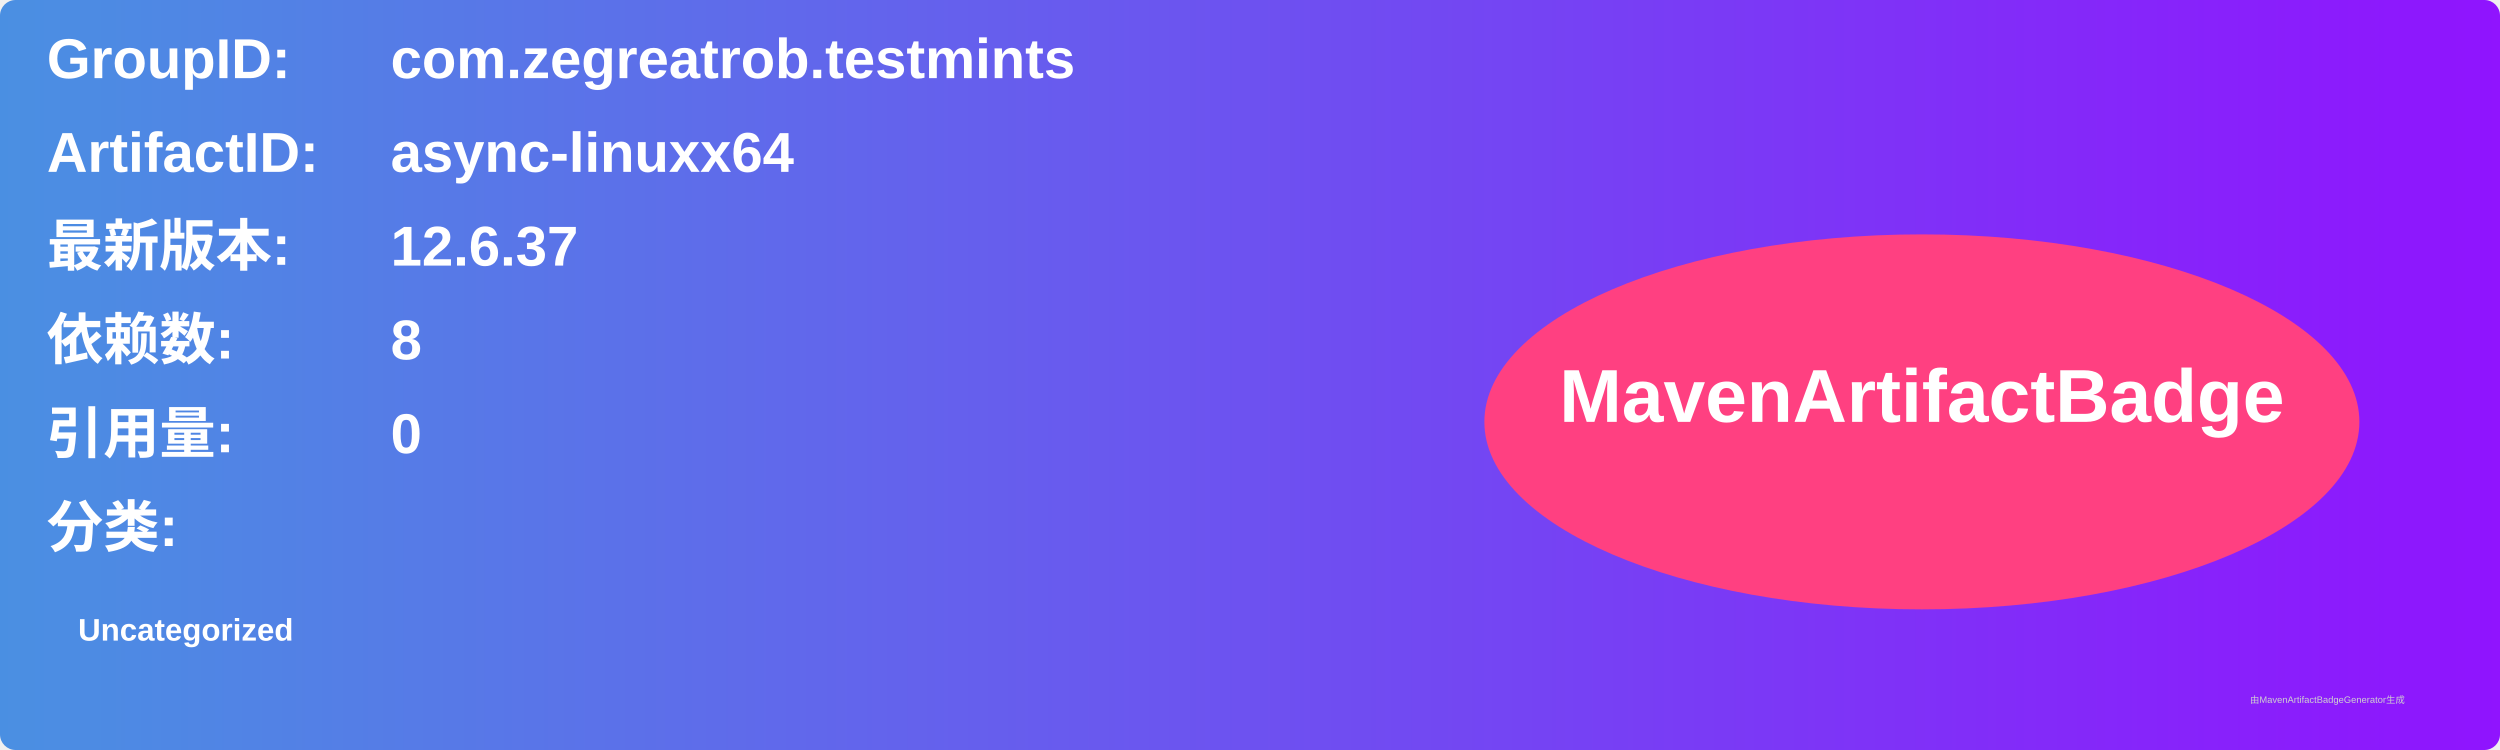
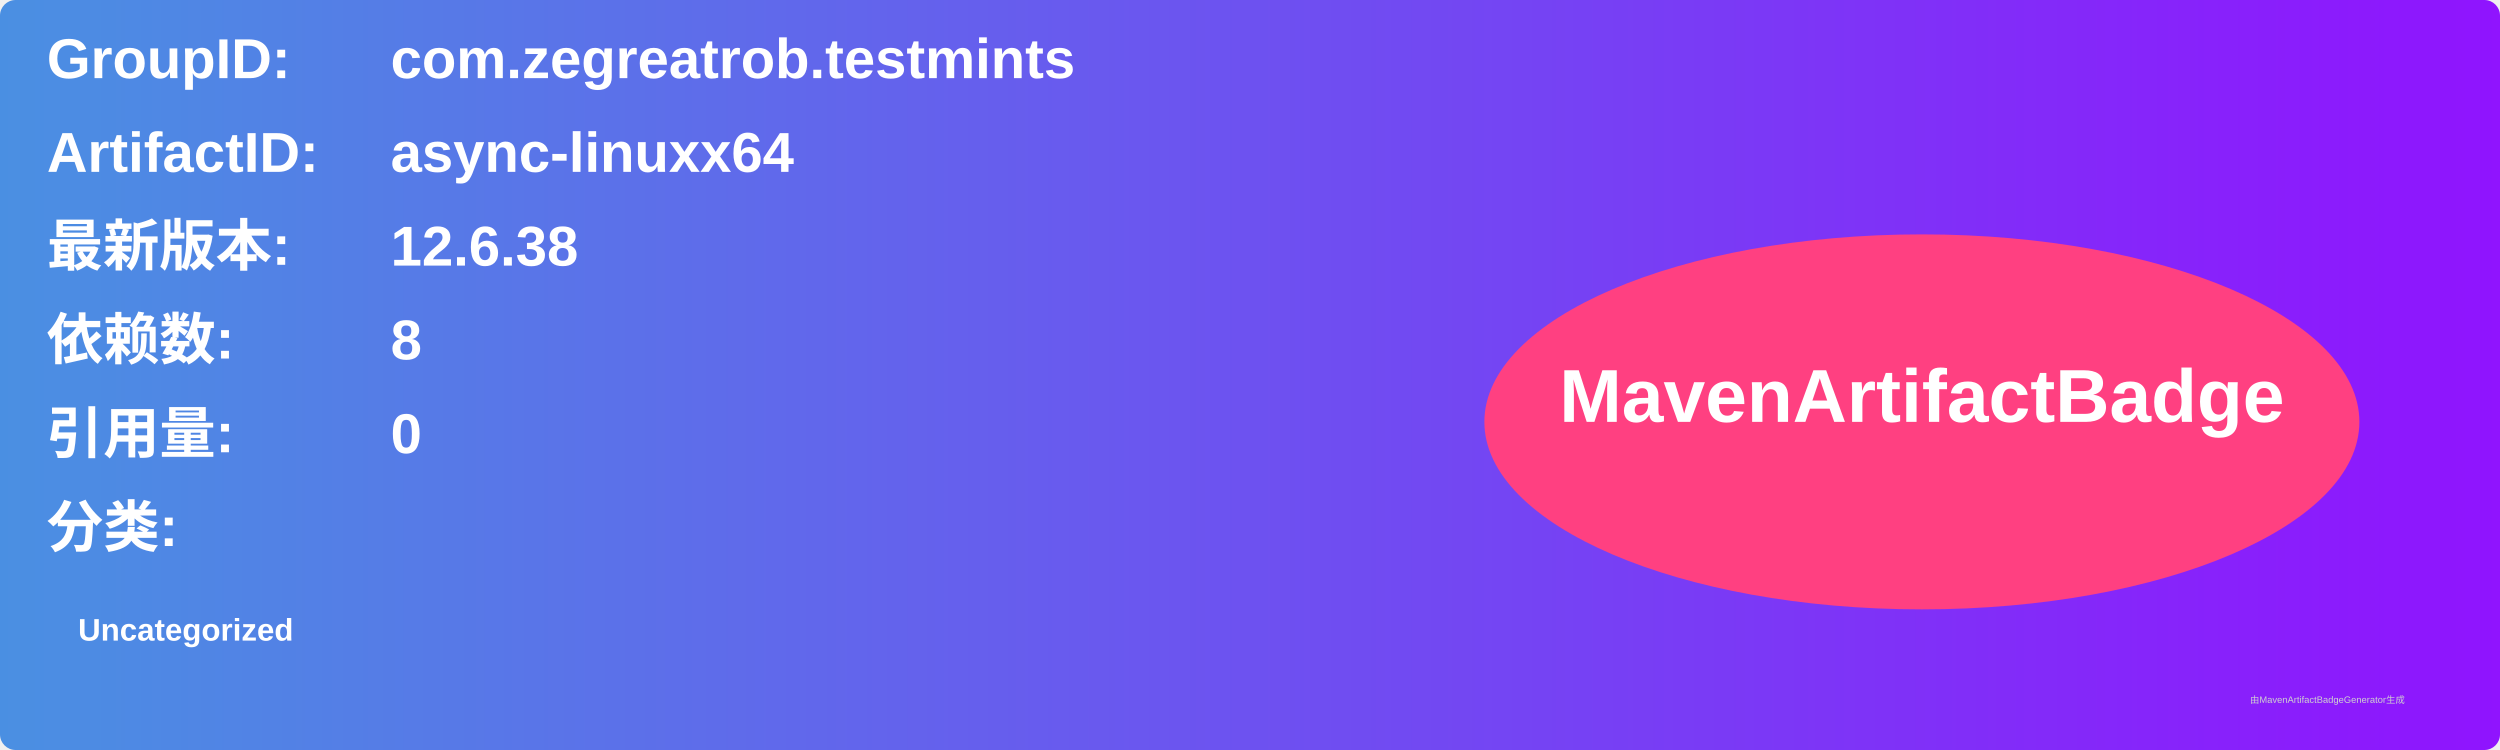
<svg xmlns="http://www.w3.org/2000/svg" width="800" height="240" viewBox="0 0 800 240">
  <linearGradient id="grad" x1="0%" y1="0%" x2="100%" y2="0%">
    <stop offset="0%" stop-color="#4a90e2" />
    <stop offset="100%" stop-color="#9013fe" />
  </linearGradient>
  <rect width="100%" height="100%" rx="5" ry="5" fill="url(#grad)" />
  <g transform="translate(15, 15)">
    <text x="0" y="10" font-family="Arial" font-size="18" fill="white" font-weight="bold" width="260">GroupID:</text>
    <text x="110" y="10" font-family="Arial" font-size="18" fill="white" font-weight="bold" width="460">com.zegreatrob.testmints</text>
    <text x="0" y="40" font-family="Arial" font-size="18" fill="white" font-weight="bold" width="260">ArtifactID:</text>
    <text x="110" y="40" font-family="Arial" font-size="18" fill="white" font-weight="bold" width="460">async-linuxx64</text>
    <text x="0" y="70" font-family="Arial" font-size="18" fill="white" font-weight="bold">最新版本:</text>
    <text x="110" y="70" font-family="Arial" font-size="18" fill="white" font-weight="bold">
-       <tspan font-weight="bold">12.6.37</tspan>
+       <tspan font-weight="bold">12.6.38</tspan>
    </text>
    <text x="0" y="100" font-family="Arial" font-size="18" fill="white" font-weight="bold">依赖数: </text>
    <text x="110" y="100" font-family="Arial" font-size="18" fill="white">
      <tspan font-weight="bold">8</tspan>
    </text>
    <text x="0" y="130" font-family="Arial" font-size="18" fill="white" font-weight="bold">引用量: </text>
    <text x="110" y="130" font-family="Arial" font-size="18" fill="white">
      <tspan font-weight="bold">0</tspan>
    </text>
    <text x="0" y="160" font-family="Arial" font-size="18" fill="white" font-weight="bold">分类:</text>
    <text x="10" y="190" font-family="Arial" font-size="10" fill="white">
      <tspan font-weight="bold">Uncategorized</tspan>
    </text>
    <ellipse cx="600" cy="120" rx="140" ry="60" fill="#ff4081" />
    <text x="600" y="120" text-anchor="middle" font-family="Arial" font-size="24" fill="white" font-weight="bold">MavenArtifactBadge</text>
  </g>
  <text x="720" y="225" font-family="Arial" font-size="3" fill="#d0d0d0">由MavenArtifactBadgeGenerator生成</text>
</svg>
